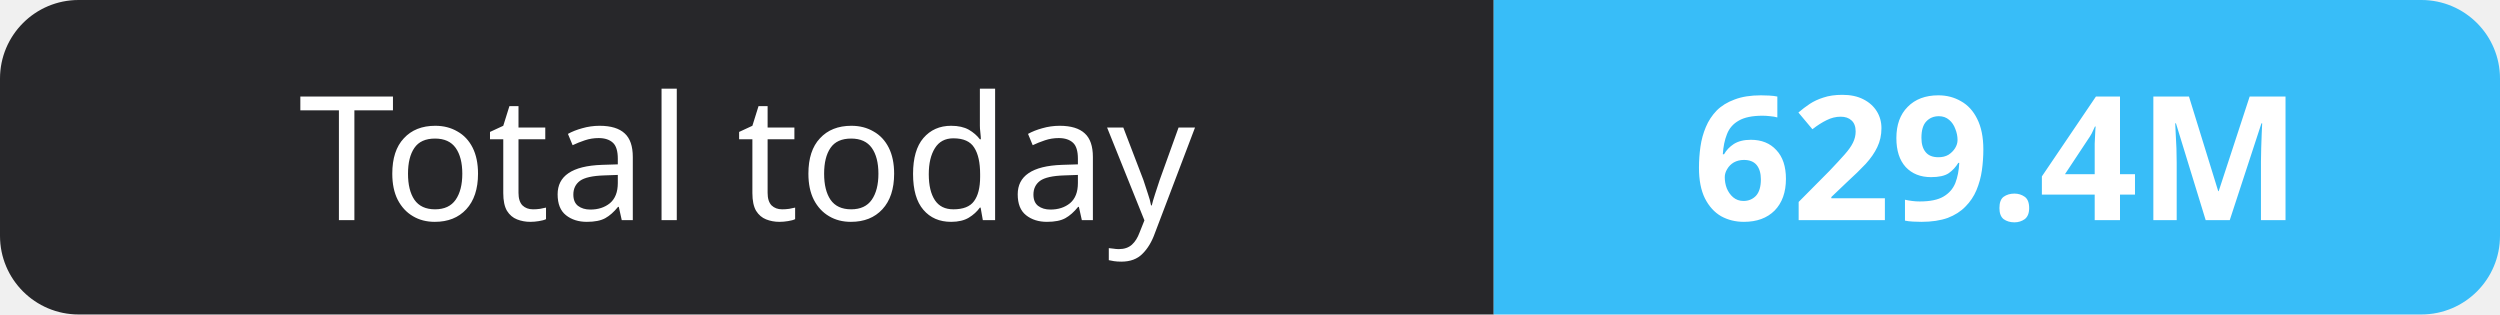
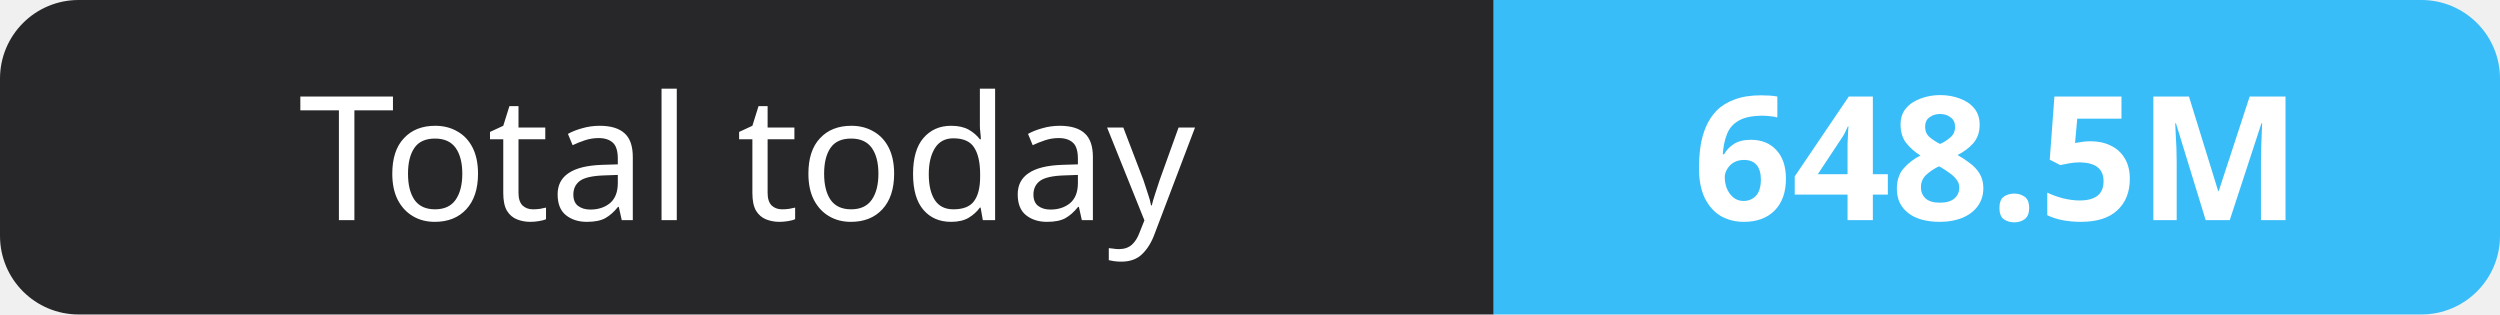
- <svg xmlns="http://www.w3.org/2000/svg" width="159" height="20" role="img" aria-label="Total today: 629.4M">
+ <svg xmlns="http://www.w3.org/2000/svg" width="159" height="20" role="img" aria-label="Total today: 648.5M">
  <clipPath id="r">
    <rect width="159" height="20" rx="5" fill="#fff" />
  </clipPath>
  <g clip-path="url(#r)">
    <rect width="95" height="20" fill="#27272a" />
    <rect x="95" width="64" height="20" fill="#38bdf8" />
  </g>
  <g fill="#fff" text-anchor="middle" font-family="Verdana,Geneva,sans-serif" font-size="11">
    <text x="47.5" y="14">Total today</text>
-     <text x="127.0" y="14" font-weight="700">629.4M</text>
+     <text x="127.0" y="14" font-weight="700">648.5M</text>
  </g>
</svg>
